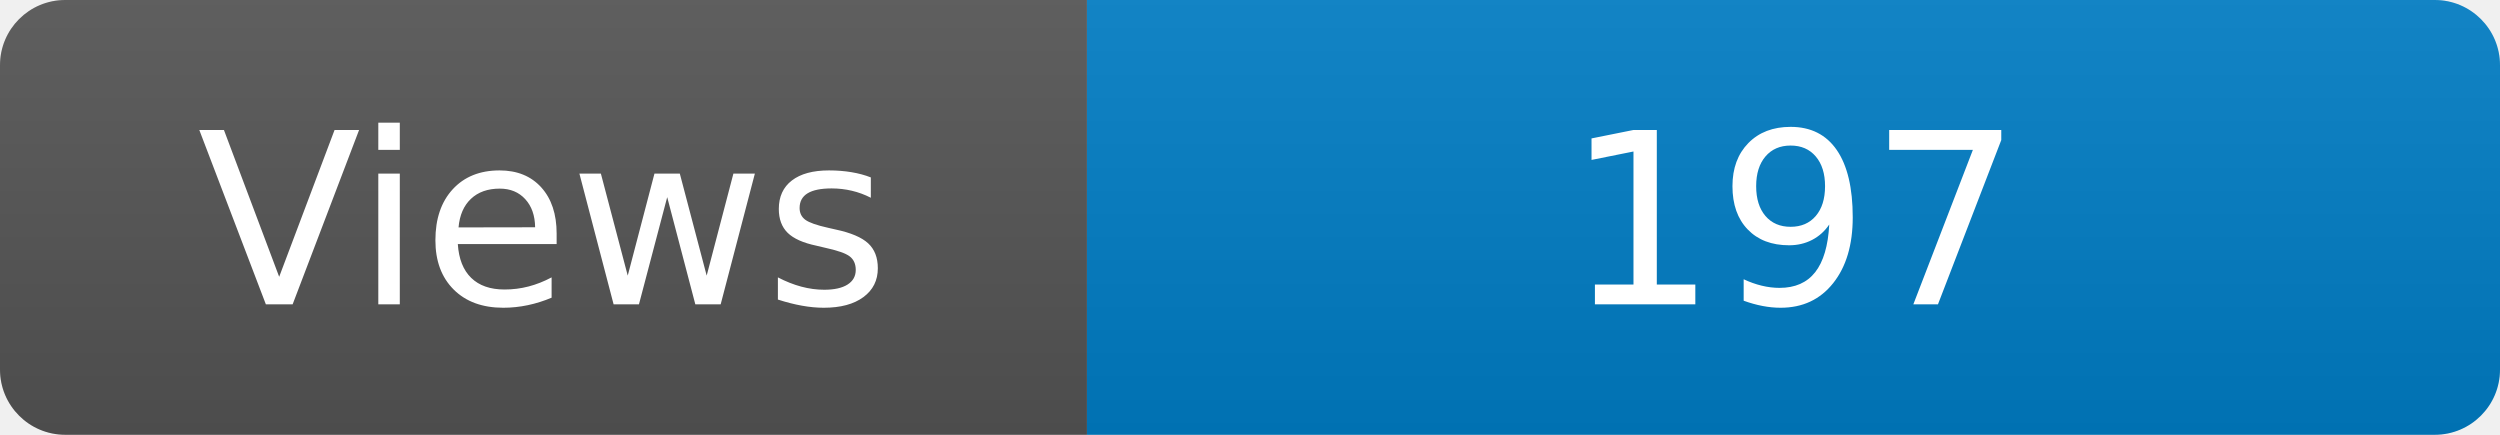
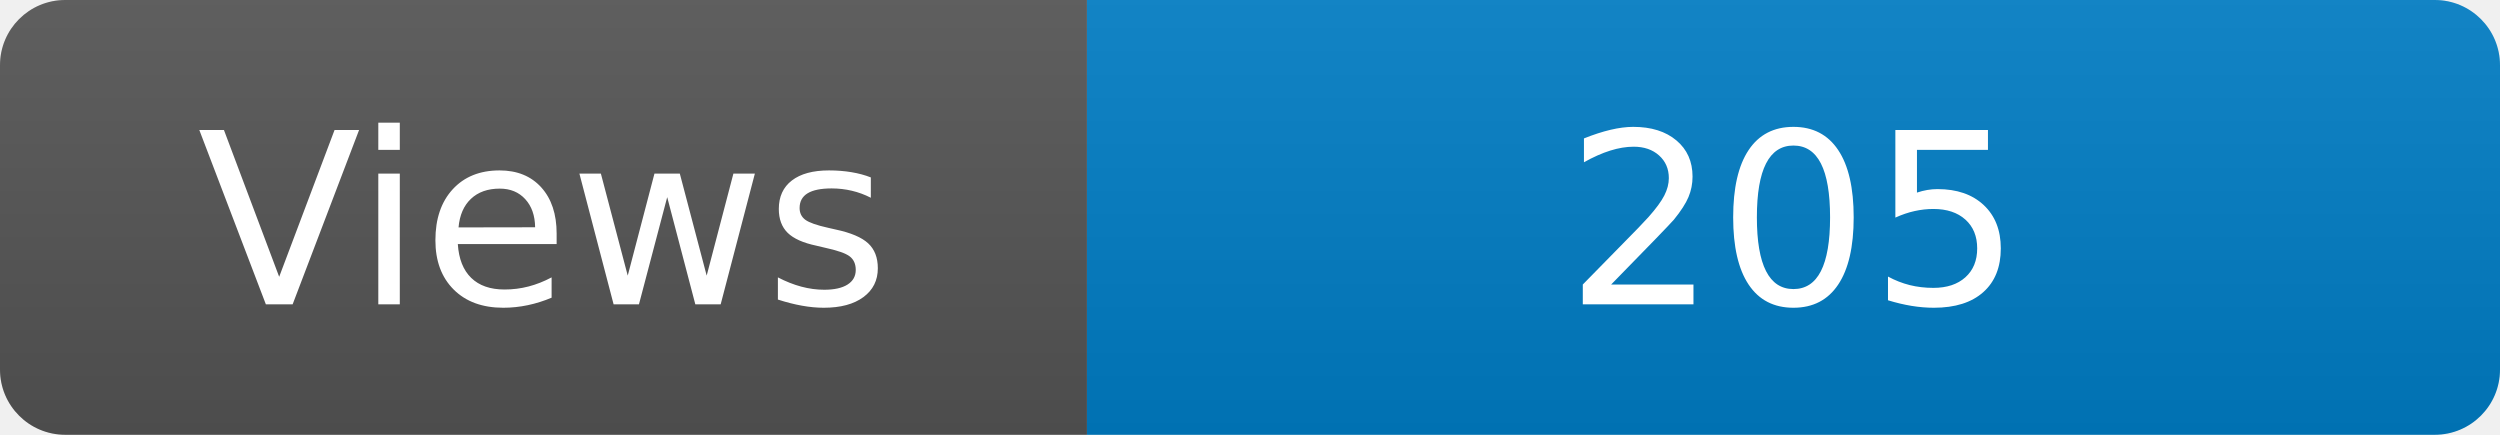
<svg xmlns="http://www.w3.org/2000/svg" width="115" height="20" role="img" aria-label="Maintained?: yes">
  <linearGradient id="s" x2="0" y2="100%">
    <stop offset="0" stop-color="#bbb" stop-opacity=".1" />
    <stop offset="1" stop-opacity=".1" />
  </linearGradient>
  <clipPath id="r">
    <rect width="115" height="20" rx="3" fill="#fff" />
  </clipPath>
  <g clip-path="url(#r)">
    <rect width="50" height="20" fill="#555" />
    <rect x="50" width="160" height="20" fill="#007ec6" />
    <rect width="115" height="20" fill="url(#s)" />
  </g>
  <g fill="#fff" text-anchor="middle" font-family="Verdana,Geneva,DejaVu Sans,sans-serif" font-size="110">
    <text x="250" y="140" transform="scale(.1)" fill="#fff">Views</text>
-     <text x="825" y="140" transform="scale(.1)" fill="#fff">197</text>
+     <text x="825" y="140" transform="scale(.1)" fill="#fff">205</text>
  </g>
</svg>
